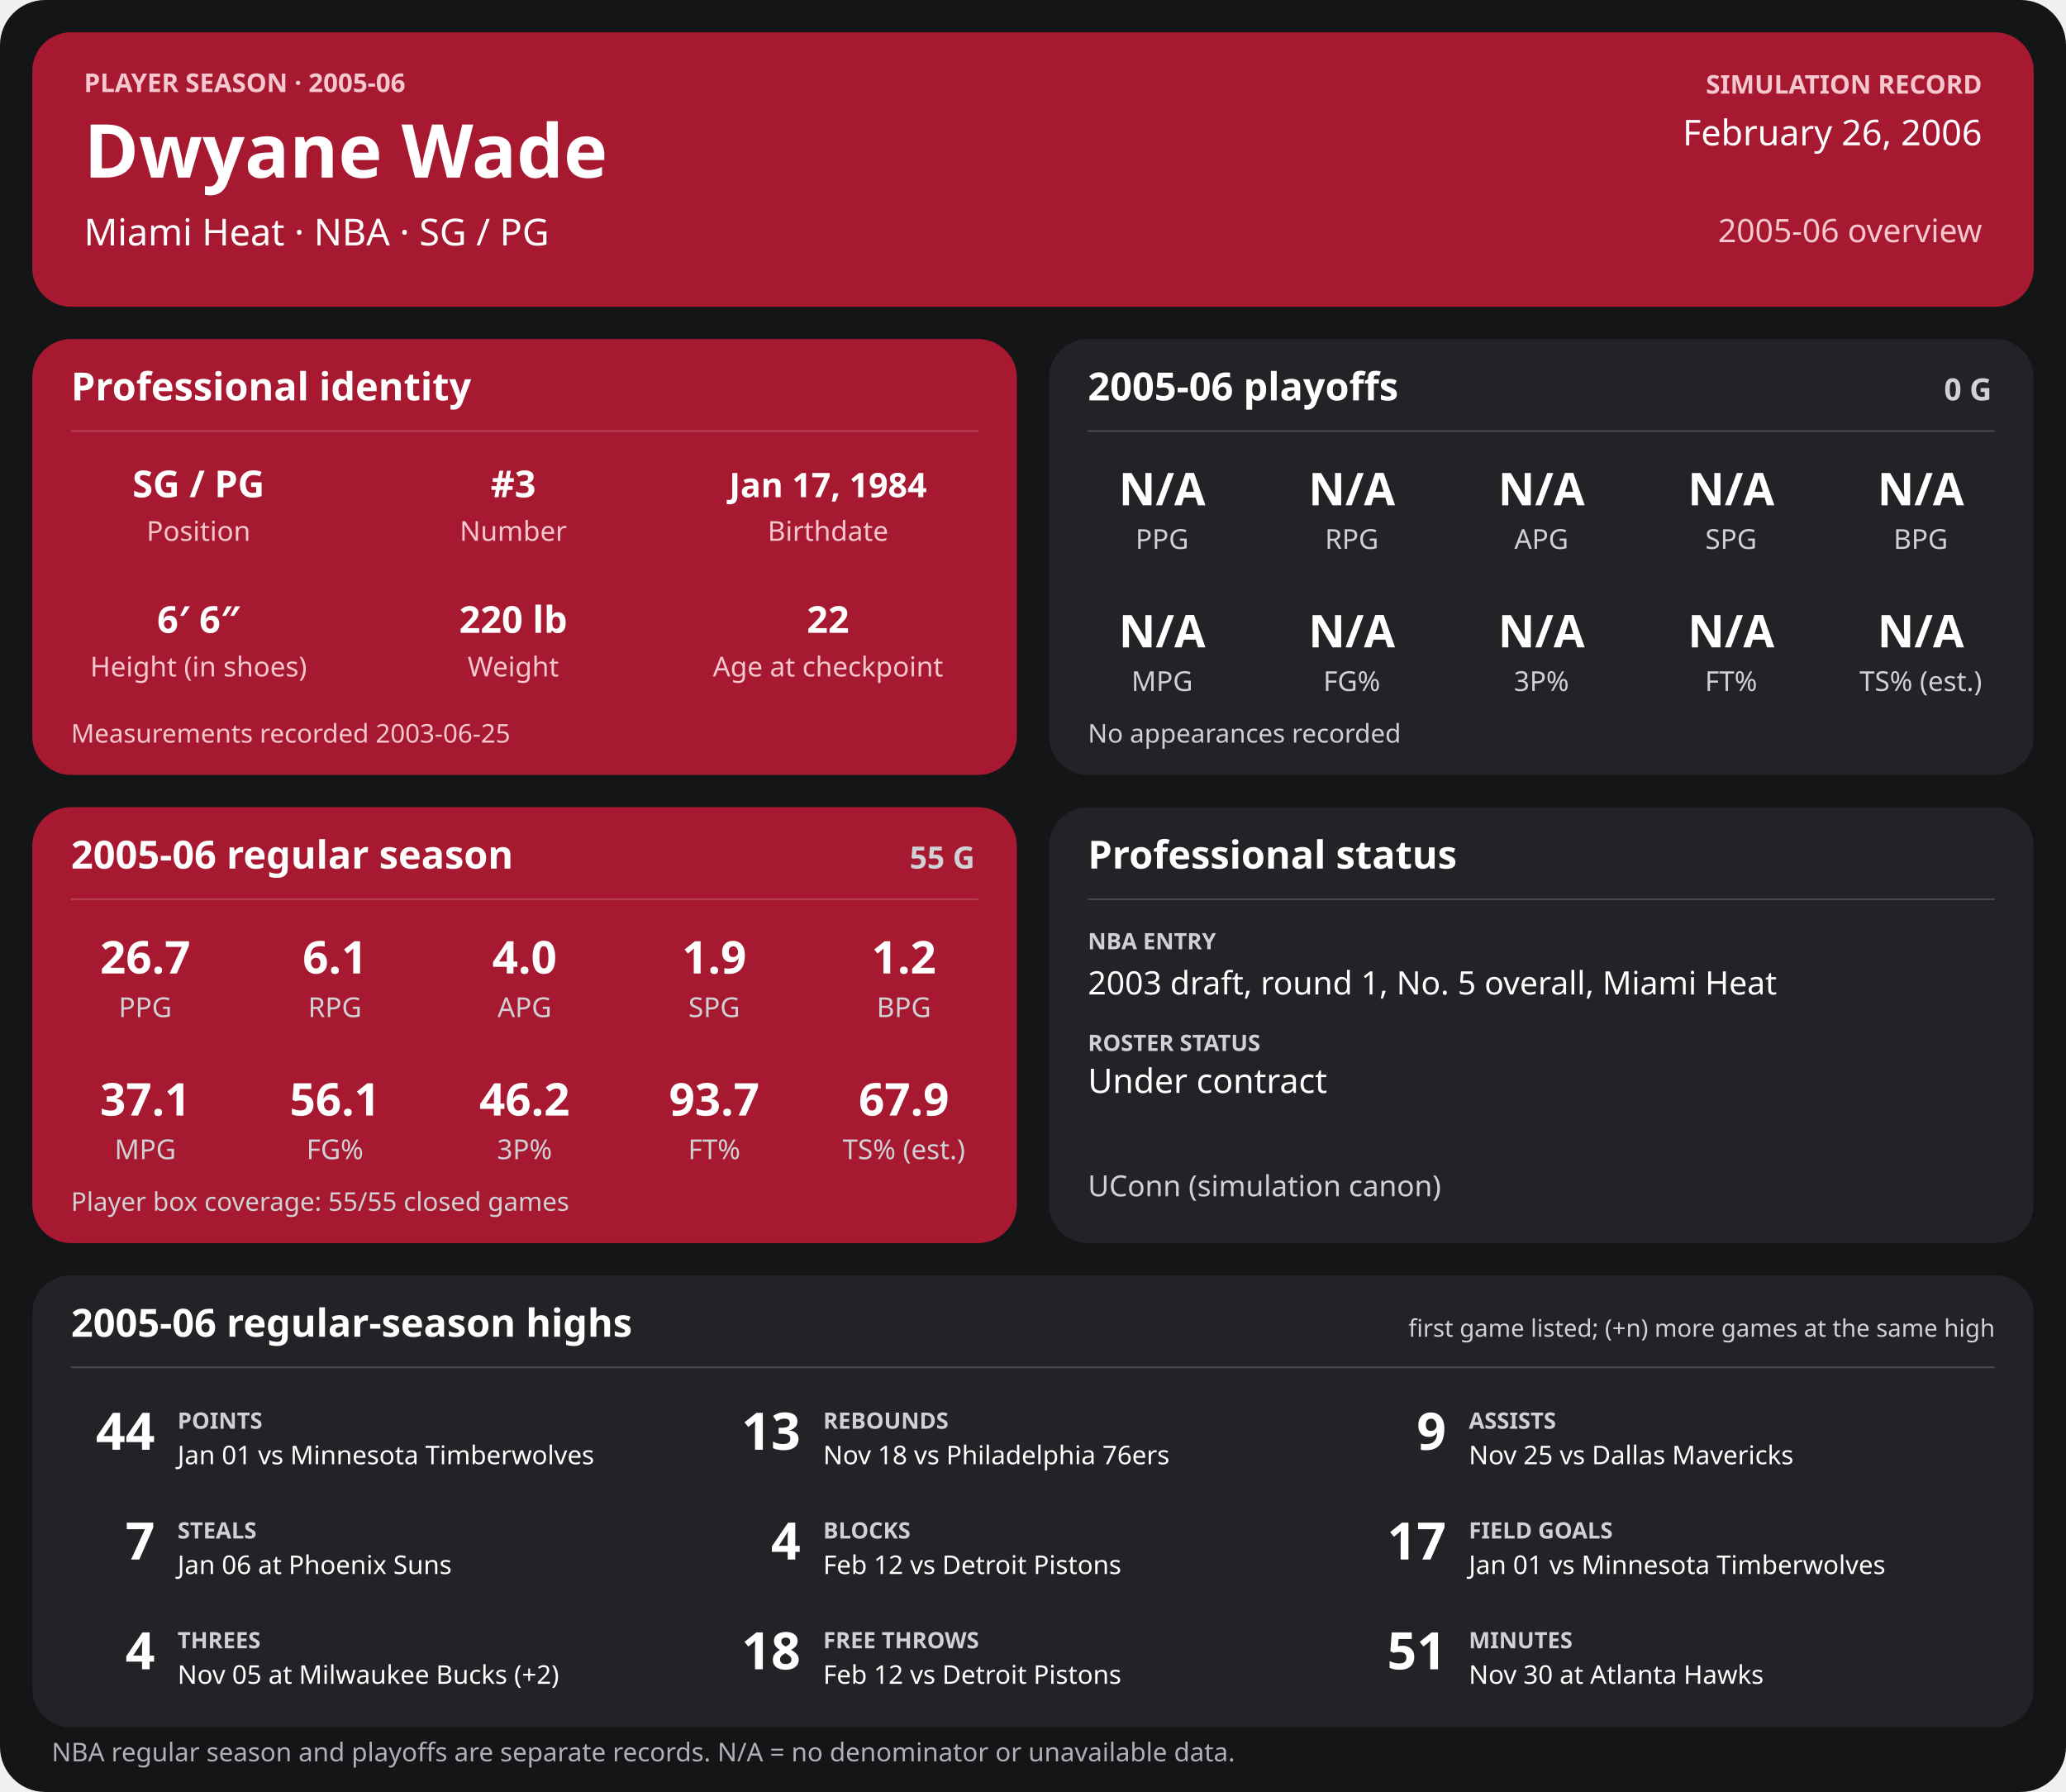
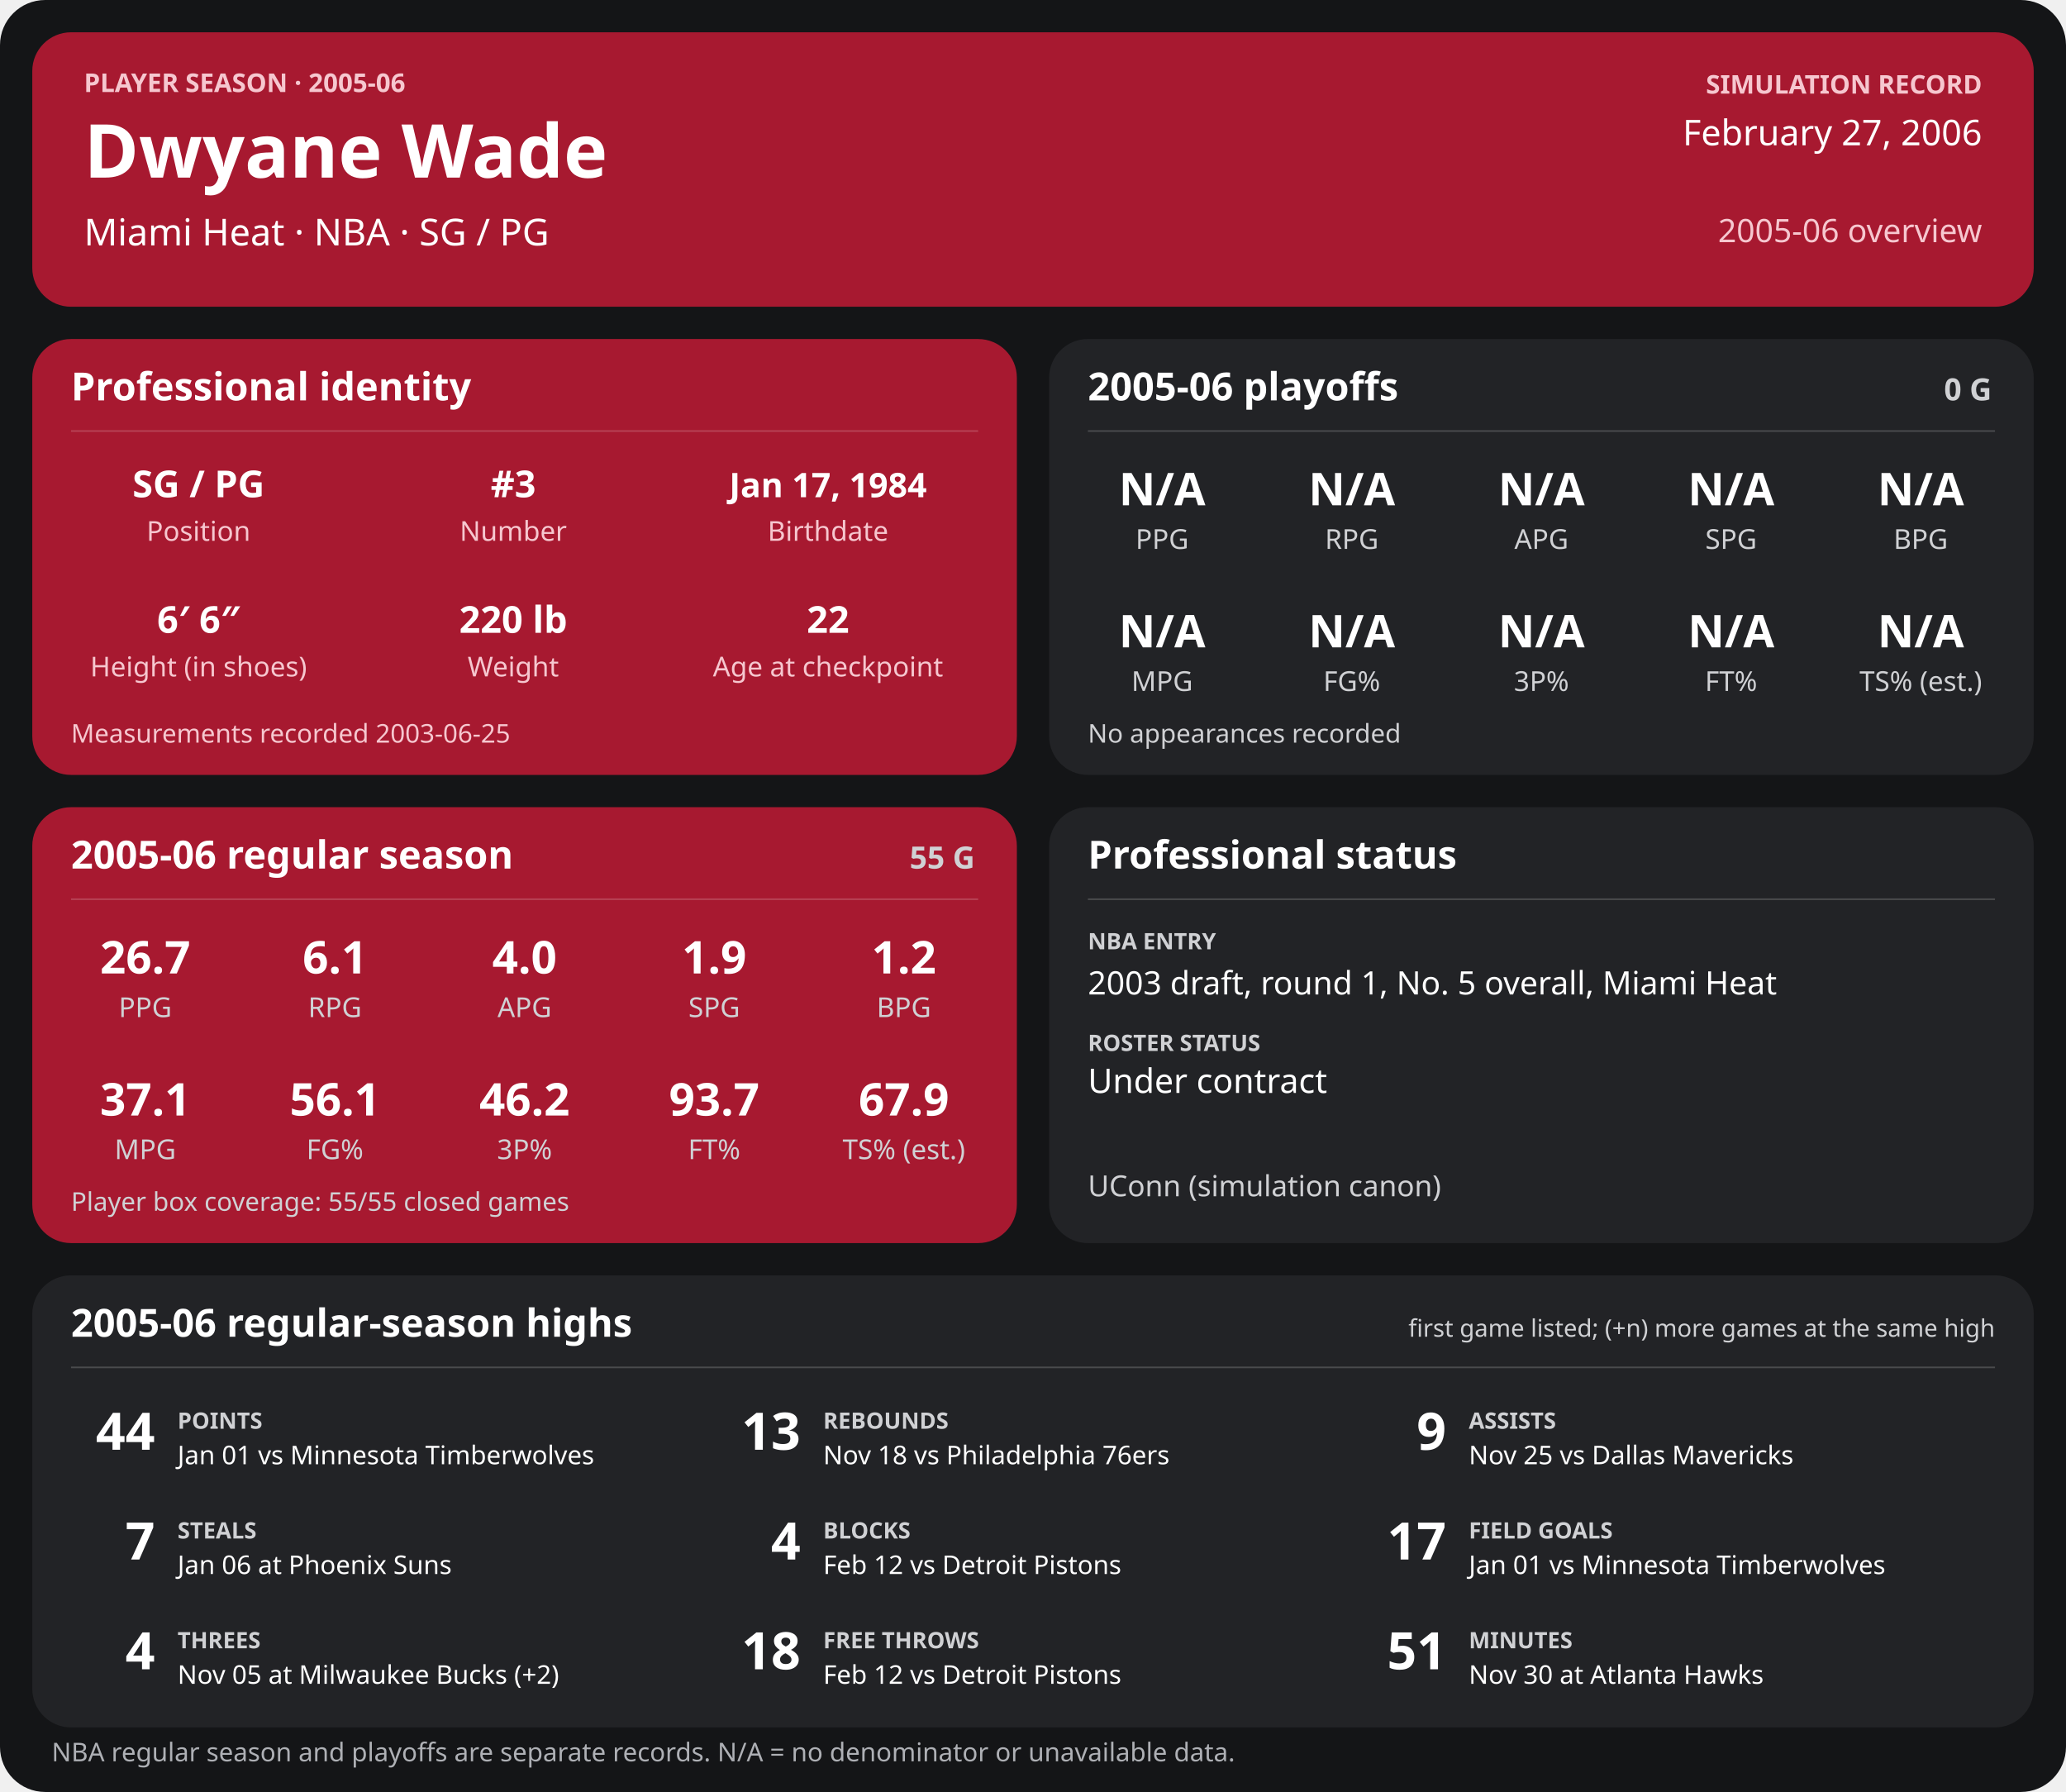
<svg xmlns="http://www.w3.org/2000/svg" width="1280" height="1110" viewBox="0 0 1280 1110" role="img" aria-labelledby="title desc">
  <rect width="1280" height="1110" rx="28" fill="#141517" />
  <g>
    <rect x="20" y="20" width="1240" height="170" rx="24" fill="#a71930" />
    <text x="52" y="57" font-family="sans-serif" fill="#f6c7cf" font-size="16" font-weight="700" text-anchor="start">PLAYER SEASON · 2005-06</text>
    <text x="52" y="110" font-family="sans-serif" fill="#ffffff" font-size="46" font-weight="700" text-anchor="start">Dwyane Wade</text>
    <text x="52" y="152" font-family="sans-serif" fill="#ffffff" font-size="23" font-weight="400" text-anchor="start">Miami Heat  ·  NBA  ·  SG / PG</text>
    <text x="1228" y="58" font-family="sans-serif" fill="#f6c7cf" font-size="16" font-weight="700" text-anchor="end">SIMULATION RECORD</text>
-     <text x="1228" y="90" font-family="sans-serif" fill="#ffffff" font-size="22" font-weight="500" text-anchor="end">February 26, 2006</text>
+     <text x="1228" y="90" font-family="sans-serif" fill="#ffffff" font-size="22" font-weight="500" text-anchor="end">February 27, 2006</text>
    <text x="1228" y="150" font-family="sans-serif" fill="#f6c7cf" font-size="20" font-weight="500" text-anchor="end">2005-06 overview</text>
    <rect x="20" y="210" width="610" height="270" rx="24" fill="#a71930" />
    <text x="44" y="248" font-family="sans-serif" fill="#ffffff" font-size="24" font-weight="700" text-anchor="start">Professional identity</text>
    <line x1="44" y1="267" x2="606" y2="267" stroke="#ffffff" stroke-opacity="0.18" />
    <text x="123" y="308" font-family="sans-serif" fill="#ffffff" font-size="23" font-weight="600" text-anchor="middle">SG / PG</text>
    <text x="123" y="335" font-family="sans-serif" fill="#f6c7cf" font-size="17" font-weight="400" text-anchor="middle">Position</text>
    <text x="318" y="308" font-family="sans-serif" fill="#ffffff" font-size="23" font-weight="600" text-anchor="middle">#3</text>
    <text x="318" y="335" font-family="sans-serif" fill="#f6c7cf" font-size="17" font-weight="400" text-anchor="middle">Number</text>
    <text x="513" y="308" font-family="sans-serif" fill="#ffffff" font-size="21" font-weight="600" text-anchor="middle">Jan 17, 1984</text>
    <text x="513" y="335" font-family="sans-serif" fill="#f6c7cf" font-size="17" font-weight="400" text-anchor="middle">Birthdate</text>
    <text x="123" y="392" font-family="sans-serif" fill="#ffffff" font-size="23" font-weight="600" text-anchor="middle">6′ 6″</text>
    <text x="123" y="419" font-family="sans-serif" fill="#f6c7cf" font-size="17" font-weight="400" text-anchor="middle">Height (in shoes)</text>
    <text x="318" y="392" font-family="sans-serif" fill="#ffffff" font-size="23" font-weight="600" text-anchor="middle">220 lb</text>
    <text x="318" y="419" font-family="sans-serif" fill="#f6c7cf" font-size="17" font-weight="400" text-anchor="middle">Weight</text>
    <text x="513" y="392" font-family="sans-serif" fill="#ffffff" font-size="23" font-weight="600" text-anchor="middle">22</text>
    <text x="513" y="419" font-family="sans-serif" fill="#f6c7cf" font-size="17" font-weight="400" text-anchor="middle">Age at checkpoint</text>
    <text x="44" y="460" font-family="sans-serif" fill="#f6c7cf" font-size="16" font-weight="400" text-anchor="start">Measurements recorded 2003-06-25</text>
    <rect x="650" y="210" width="610" height="270" rx="24" fill="#222326" />
    <text x="674" y="248" font-family="sans-serif" fill="#ffffff" font-size="24" font-weight="700" text-anchor="start">2005-06 playoffs</text>
    <text x="1234" y="248" font-family="sans-serif" fill="#d0d1d4" font-size="19" font-weight="700" text-anchor="end">0 G</text>
    <line x1="674" y1="267" x2="1236" y2="267" stroke="#ffffff" stroke-opacity="0.18" />
    <text x="720.0" y="313" font-family="sans-serif" fill="#ffffff" font-size="28" font-weight="600" text-anchor="middle">N/A</text>
    <text x="720.0" y="340" font-family="sans-serif" fill="#d0d1d4" font-size="17" font-weight="400" text-anchor="middle">PPG</text>
    <text x="837.5" y="313" font-family="sans-serif" fill="#ffffff" font-size="28" font-weight="600" text-anchor="middle">N/A</text>
    <text x="837.5" y="340" font-family="sans-serif" fill="#d0d1d4" font-size="17" font-weight="400" text-anchor="middle">RPG</text>
    <text x="955.0" y="313" font-family="sans-serif" fill="#ffffff" font-size="28" font-weight="600" text-anchor="middle">N/A</text>
    <text x="955.0" y="340" font-family="sans-serif" fill="#d0d1d4" font-size="17" font-weight="400" text-anchor="middle">APG</text>
    <text x="1072.5" y="313" font-family="sans-serif" fill="#ffffff" font-size="28" font-weight="600" text-anchor="middle">N/A</text>
    <text x="1072.5" y="340" font-family="sans-serif" fill="#d0d1d4" font-size="17" font-weight="400" text-anchor="middle">SPG</text>
    <text x="1190.0" y="313" font-family="sans-serif" fill="#ffffff" font-size="28" font-weight="600" text-anchor="middle">N/A</text>
    <text x="1190.0" y="340" font-family="sans-serif" fill="#d0d1d4" font-size="17" font-weight="400" text-anchor="middle">BPG</text>
    <text x="720.0" y="401" font-family="sans-serif" fill="#ffffff" font-size="28" font-weight="600" text-anchor="middle">N/A</text>
    <text x="720.0" y="428" font-family="sans-serif" fill="#d0d1d4" font-size="17" font-weight="400" text-anchor="middle">MPG</text>
    <text x="837.5" y="401" font-family="sans-serif" fill="#ffffff" font-size="28" font-weight="600" text-anchor="middle">N/A</text>
    <text x="837.5" y="428" font-family="sans-serif" fill="#d0d1d4" font-size="17" font-weight="400" text-anchor="middle">FG%</text>
    <text x="955.0" y="401" font-family="sans-serif" fill="#ffffff" font-size="28" font-weight="600" text-anchor="middle">N/A</text>
    <text x="955.0" y="428" font-family="sans-serif" fill="#d0d1d4" font-size="17" font-weight="400" text-anchor="middle">3P%</text>
    <text x="1072.5" y="401" font-family="sans-serif" fill="#ffffff" font-size="28" font-weight="600" text-anchor="middle">N/A</text>
    <text x="1072.5" y="428" font-family="sans-serif" fill="#d0d1d4" font-size="17" font-weight="400" text-anchor="middle">FT%</text>
    <text x="1190.0" y="401" font-family="sans-serif" fill="#ffffff" font-size="28" font-weight="600" text-anchor="middle">N/A</text>
    <text x="1190.0" y="428" font-family="sans-serif" fill="#d0d1d4" font-size="17" font-weight="400" text-anchor="middle">TS% (est.)</text>
    <text x="674" y="460" font-family="sans-serif" fill="#d0d1d4" font-size="16" font-weight="400" text-anchor="start">No appearances recorded</text>
    <rect x="20" y="500" width="610" height="270" rx="24" fill="#a71930" />
    <text x="44" y="538" font-family="sans-serif" fill="#ffffff" font-size="24" font-weight="700" text-anchor="start">2005-06 regular season</text>
    <text x="604" y="538" font-family="sans-serif" fill="#d0d1d4" font-size="19" font-weight="700" text-anchor="end">55 G</text>
    <line x1="44" y1="557" x2="606" y2="557" stroke="#ffffff" stroke-opacity="0.18" />
    <text x="90.0" y="603" font-family="sans-serif" fill="#ffffff" font-size="28" font-weight="600" text-anchor="middle">26.7</text>
    <text x="90.0" y="630" font-family="sans-serif" fill="#d0d1d4" font-size="17" font-weight="400" text-anchor="middle">PPG</text>
    <text x="207.5" y="603" font-family="sans-serif" fill="#ffffff" font-size="28" font-weight="600" text-anchor="middle">6.1</text>
    <text x="207.5" y="630" font-family="sans-serif" fill="#d0d1d4" font-size="17" font-weight="400" text-anchor="middle">RPG</text>
    <text x="325.0" y="603" font-family="sans-serif" fill="#ffffff" font-size="28" font-weight="600" text-anchor="middle">4.0</text>
    <text x="325.0" y="630" font-family="sans-serif" fill="#d0d1d4" font-size="17" font-weight="400" text-anchor="middle">APG</text>
    <text x="442.5" y="603" font-family="sans-serif" fill="#ffffff" font-size="28" font-weight="600" text-anchor="middle">1.9</text>
    <text x="442.5" y="630" font-family="sans-serif" fill="#d0d1d4" font-size="17" font-weight="400" text-anchor="middle">SPG</text>
    <text x="560.0" y="603" font-family="sans-serif" fill="#ffffff" font-size="28" font-weight="600" text-anchor="middle">1.2</text>
    <text x="560.0" y="630" font-family="sans-serif" fill="#d0d1d4" font-size="17" font-weight="400" text-anchor="middle">BPG</text>
    <text x="90.0" y="691" font-family="sans-serif" fill="#ffffff" font-size="28" font-weight="600" text-anchor="middle">37.1</text>
    <text x="90.0" y="718" font-family="sans-serif" fill="#d0d1d4" font-size="17" font-weight="400" text-anchor="middle">MPG</text>
    <text x="207.5" y="691" font-family="sans-serif" fill="#ffffff" font-size="28" font-weight="600" text-anchor="middle">56.1</text>
    <text x="207.5" y="718" font-family="sans-serif" fill="#d0d1d4" font-size="17" font-weight="400" text-anchor="middle">FG%</text>
    <text x="325.0" y="691" font-family="sans-serif" fill="#ffffff" font-size="28" font-weight="600" text-anchor="middle">46.2</text>
    <text x="325.0" y="718" font-family="sans-serif" fill="#d0d1d4" font-size="17" font-weight="400" text-anchor="middle">3P%</text>
    <text x="442.5" y="691" font-family="sans-serif" fill="#ffffff" font-size="28" font-weight="600" text-anchor="middle">93.7</text>
    <text x="442.5" y="718" font-family="sans-serif" fill="#d0d1d4" font-size="17" font-weight="400" text-anchor="middle">FT%</text>
    <text x="560.0" y="691" font-family="sans-serif" fill="#ffffff" font-size="28" font-weight="600" text-anchor="middle">67.9</text>
    <text x="560.0" y="718" font-family="sans-serif" fill="#d0d1d4" font-size="17" font-weight="400" text-anchor="middle">TS% (est.)</text>
    <text x="44" y="750" font-family="sans-serif" fill="#d0d1d4" font-size="16" font-weight="400" text-anchor="start">Player box coverage: 55/55 closed games</text>
    <rect x="650" y="500" width="610" height="270" rx="24" fill="#222326" />
    <text x="674" y="538" font-family="sans-serif" fill="#ffffff" font-size="24" font-weight="700" text-anchor="start">Professional status</text>
    <line x1="674" y1="557" x2="1236" y2="557" stroke="#ffffff" stroke-opacity="0.18" />
    <text x="674" y="588" font-family="sans-serif" fill="#d0d1d4" font-size="14" font-weight="700" text-anchor="start">NBA ENTRY</text>
    <text x="674" y="616" font-family="sans-serif" fill="#ffffff" font-size="20" font-weight="500" text-anchor="start">2003 draft, round 1, No. 5 overall, Miami Heat</text>
    <text x="674" y="651" font-family="sans-serif" fill="#d0d1d4" font-size="14" font-weight="700" text-anchor="start">ROSTER STATUS</text>
    <text x="674" y="677" font-family="sans-serif" fill="#ffffff" font-size="21" font-weight="500" text-anchor="start">Under contract</text>
    <text x="674" y="741" font-family="sans-serif" fill="#d0d1d4" font-size="18" font-weight="400" text-anchor="start">UConn (simulation canon)</text>
    <rect x="20" y="790" width="1240" height="280" rx="24" fill="#222326" />
    <text x="44" y="828" font-family="sans-serif" fill="#ffffff" font-size="24" font-weight="700" text-anchor="start">2005-06 regular-season highs</text>
    <text x="1236" y="828" font-family="sans-serif" fill="#d0d1d4" font-size="15" font-weight="400" text-anchor="end">first game listed; (+n) more games at the same high</text>
    <line x1="44" y1="847" x2="1236" y2="847" stroke="#ffffff" stroke-opacity="0.18" />
    <text x="96" y="898" font-family="sans-serif" fill="#ffffff" font-size="32" font-weight="700" text-anchor="end">44</text>
    <text x="110" y="885" font-family="sans-serif" fill="#d0d1d4" font-size="14" font-weight="700" text-anchor="start">POINTS</text>
    <text x="110" y="907" font-family="sans-serif" fill="#ffffff" font-size="16" font-weight="400" text-anchor="start">Jan 01 vs Minnesota Timberwolves</text>
    <text x="496" y="898" font-family="sans-serif" fill="#ffffff" font-size="32" font-weight="700" text-anchor="end">13</text>
    <text x="510" y="885" font-family="sans-serif" fill="#d0d1d4" font-size="14" font-weight="700" text-anchor="start">REBOUNDS</text>
    <text x="510" y="907" font-family="sans-serif" fill="#ffffff" font-size="16" font-weight="400" text-anchor="start">Nov 18 vs Philadelphia 76ers</text>
    <text x="896" y="898" font-family="sans-serif" fill="#ffffff" font-size="32" font-weight="700" text-anchor="end">9</text>
    <text x="910" y="885" font-family="sans-serif" fill="#d0d1d4" font-size="14" font-weight="700" text-anchor="start">ASSISTS</text>
    <text x="910" y="907" font-family="sans-serif" fill="#ffffff" font-size="16" font-weight="400" text-anchor="start">Nov 25 vs Dallas Mavericks</text>
    <text x="96" y="966" font-family="sans-serif" fill="#ffffff" font-size="32" font-weight="700" text-anchor="end">7</text>
    <text x="110" y="953" font-family="sans-serif" fill="#d0d1d4" font-size="14" font-weight="700" text-anchor="start">STEALS</text>
    <text x="110" y="975" font-family="sans-serif" fill="#ffffff" font-size="16" font-weight="400" text-anchor="start">Jan 06 at Phoenix Suns</text>
    <text x="496" y="966" font-family="sans-serif" fill="#ffffff" font-size="32" font-weight="700" text-anchor="end">4</text>
    <text x="510" y="953" font-family="sans-serif" fill="#d0d1d4" font-size="14" font-weight="700" text-anchor="start">BLOCKS</text>
    <text x="510" y="975" font-family="sans-serif" fill="#ffffff" font-size="16" font-weight="400" text-anchor="start">Feb 12 vs Detroit Pistons</text>
    <text x="896" y="966" font-family="sans-serif" fill="#ffffff" font-size="32" font-weight="700" text-anchor="end">17</text>
    <text x="910" y="953" font-family="sans-serif" fill="#d0d1d4" font-size="14" font-weight="700" text-anchor="start">FIELD GOALS</text>
    <text x="910" y="975" font-family="sans-serif" fill="#ffffff" font-size="16" font-weight="400" text-anchor="start">Jan 01 vs Minnesota Timberwolves</text>
    <text x="96" y="1034" font-family="sans-serif" fill="#ffffff" font-size="32" font-weight="700" text-anchor="end">4</text>
    <text x="110" y="1021" font-family="sans-serif" fill="#d0d1d4" font-size="14" font-weight="700" text-anchor="start">THREES</text>
    <text x="110" y="1043" font-family="sans-serif" fill="#ffffff" font-size="16" font-weight="400" text-anchor="start">Nov 05 at Milwaukee Bucks (+2)</text>
    <text x="496" y="1034" font-family="sans-serif" fill="#ffffff" font-size="32" font-weight="700" text-anchor="end">18</text>
    <text x="510" y="1021" font-family="sans-serif" fill="#d0d1d4" font-size="14" font-weight="700" text-anchor="start">FREE THROWS</text>
    <text x="510" y="1043" font-family="sans-serif" fill="#ffffff" font-size="16" font-weight="400" text-anchor="start">Feb 12 vs Detroit Pistons</text>
    <text x="896" y="1034" font-family="sans-serif" fill="#ffffff" font-size="32" font-weight="700" text-anchor="end">51</text>
    <text x="910" y="1021" font-family="sans-serif" fill="#d0d1d4" font-size="14" font-weight="700" text-anchor="start">MINUTES</text>
    <text x="910" y="1043" font-family="sans-serif" fill="#ffffff" font-size="16" font-weight="400" text-anchor="start">Nov 30 at Atlanta Hawks</text>
    <text x="32" y="1091" font-family="sans-serif" fill="#aeb0b5" font-size="16" font-weight="400" text-anchor="start">NBA regular season and playoffs are separate records. N/A = no denominator or unavailable data.</text>
  </g>
</svg>
